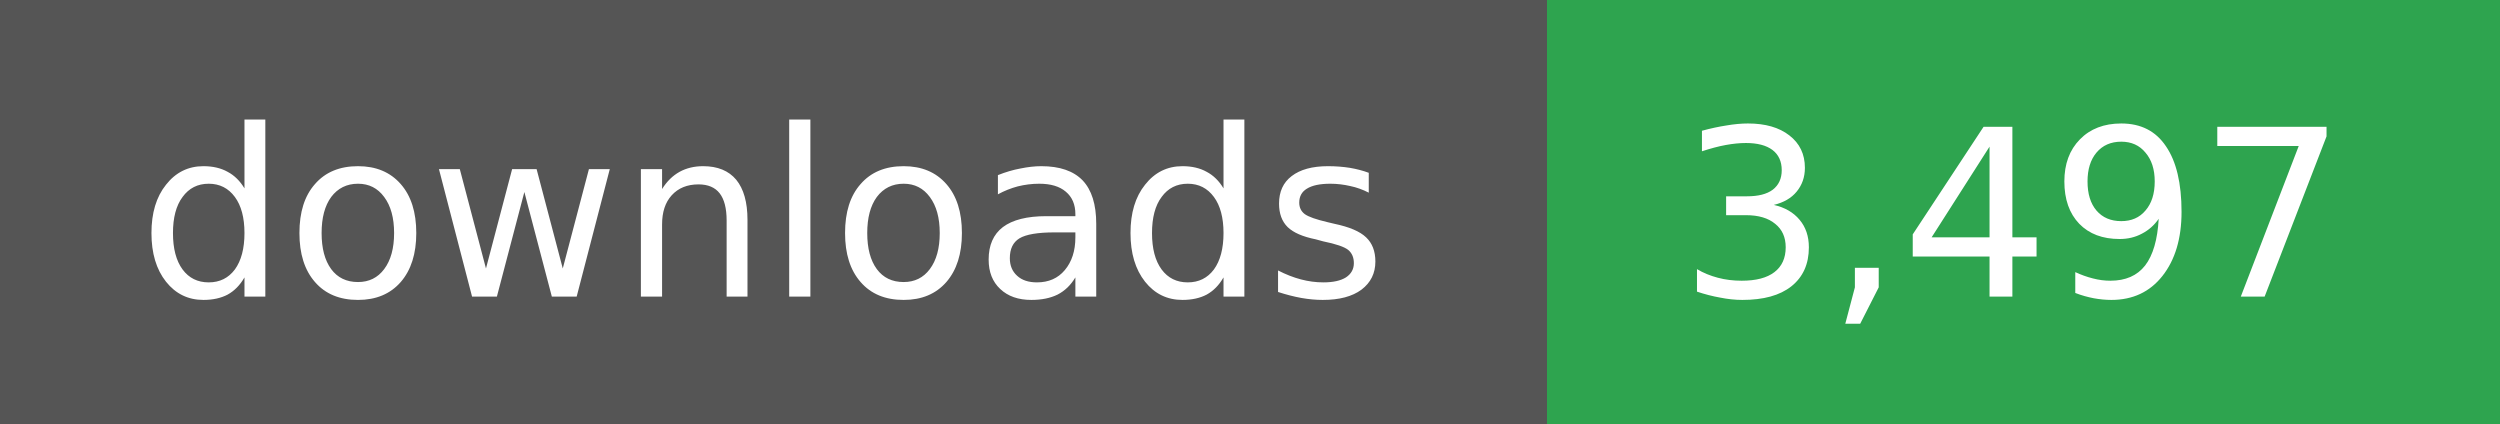
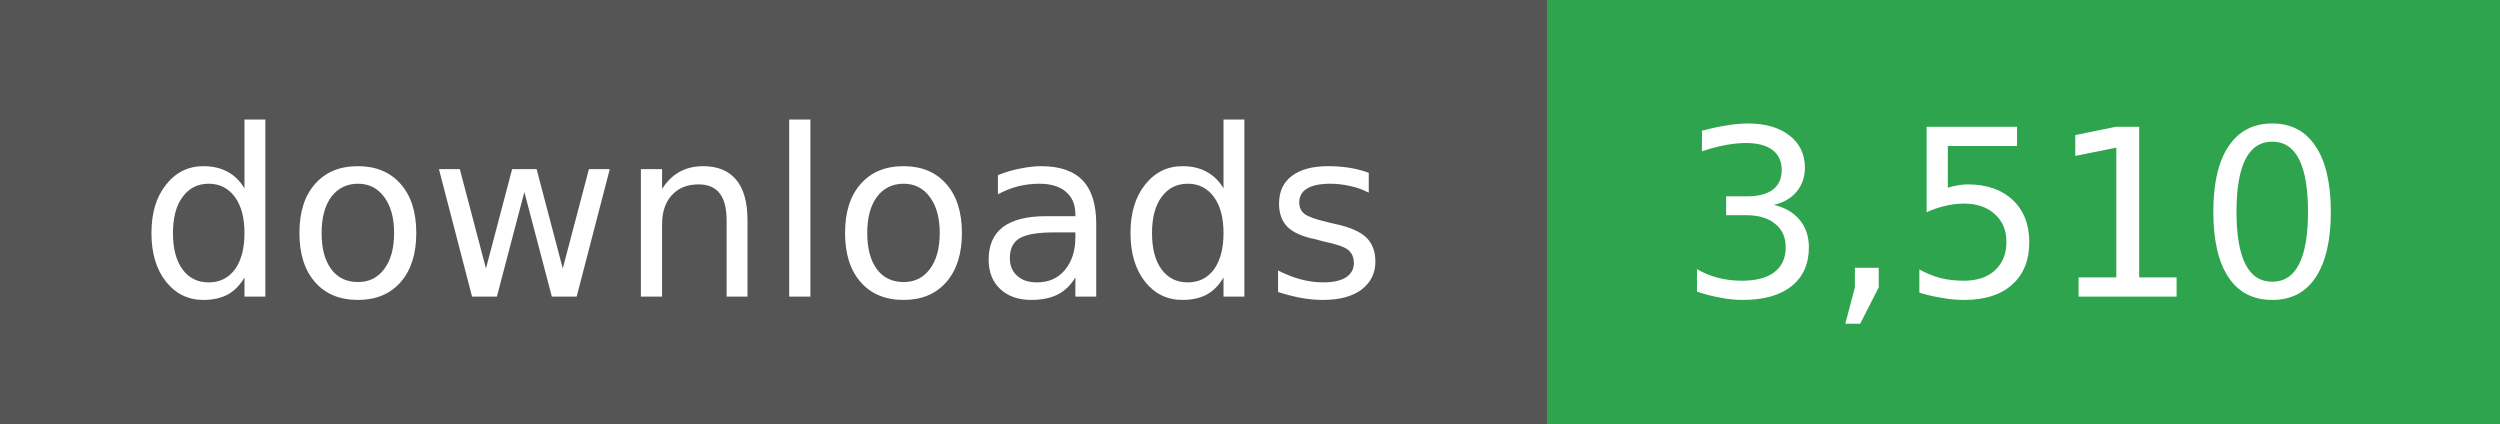
- <svg xmlns="http://www.w3.org/2000/svg" width="118" height="20" role="img" aria-label="downloads: 3,497">
+ <svg xmlns="http://www.w3.org/2000/svg" width="118" height="20" role="img" aria-label="downloads: 3,510">
  <g shape-rendering="crispEdges">
    <rect width="73" height="20" fill="#555" />
    <rect x="73" width="45" height="20" fill="#2ea44f" />
  </g>
  <g fill="#fff" text-anchor="middle" font-family="Verdana,Geneva,DejaVu Sans,sans-serif" font-size="11">
    <text x="36" y="14">downloads</text>
  </g>
  <g fill="#fff" text-anchor="middle" font-family="Verdana,Geneva,DejaVu Sans,sans-serif" font-size="11">
-     <text x="95" y="14">3,497</text>
+     <text x="95" y="14">3,510</text>
  </g>
</svg>
